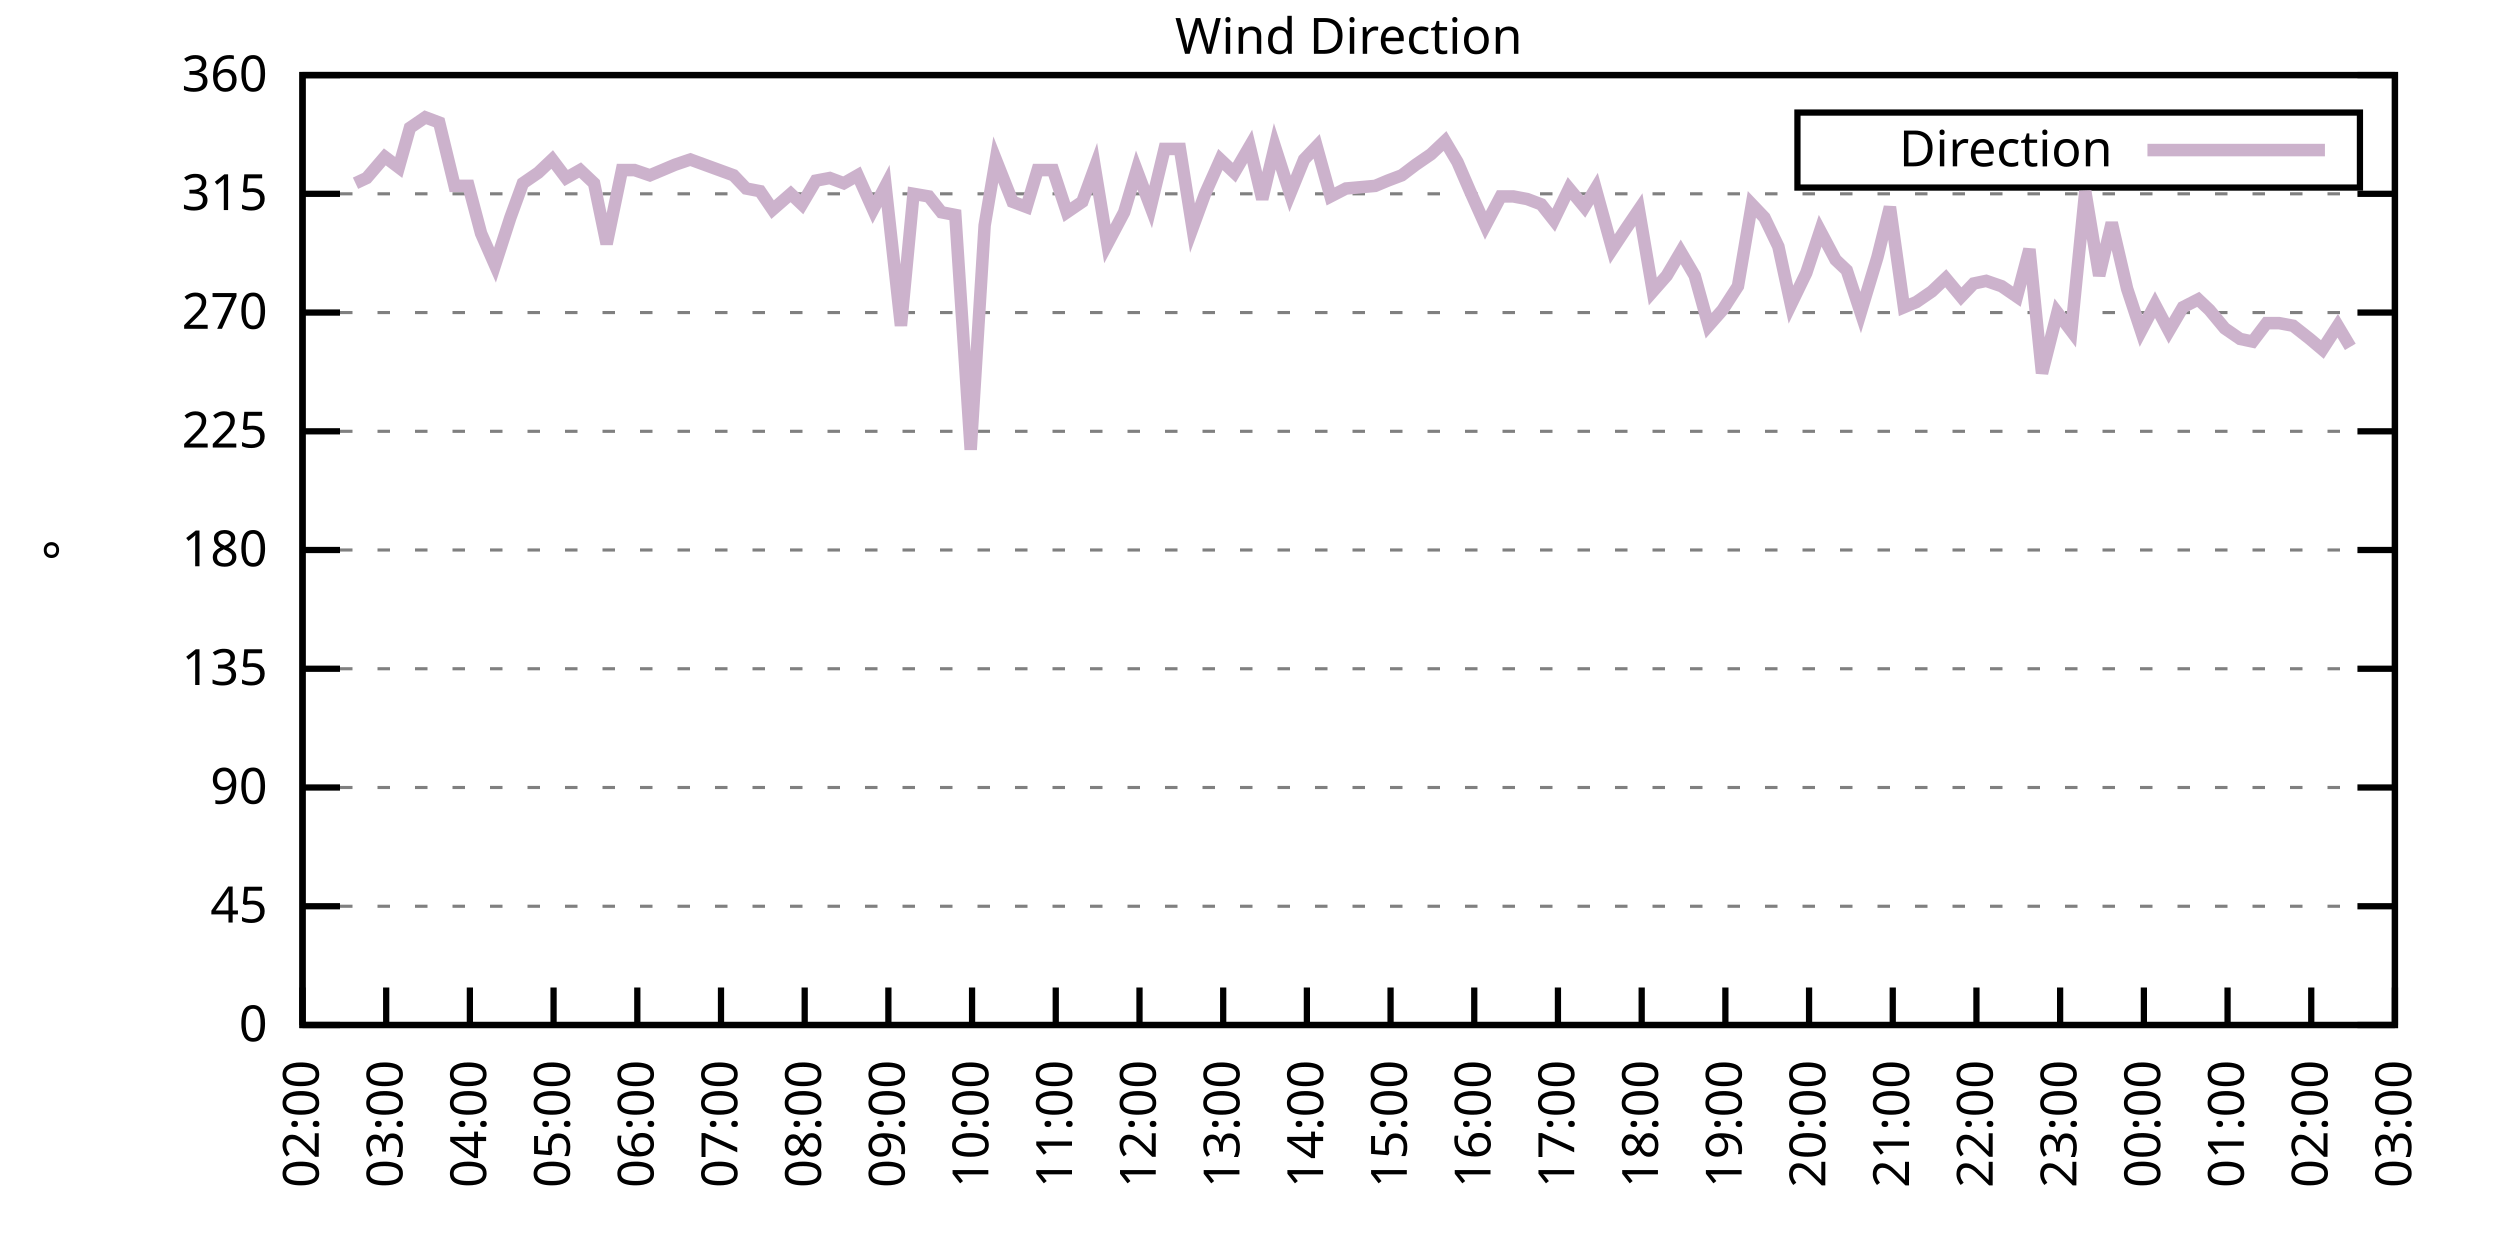
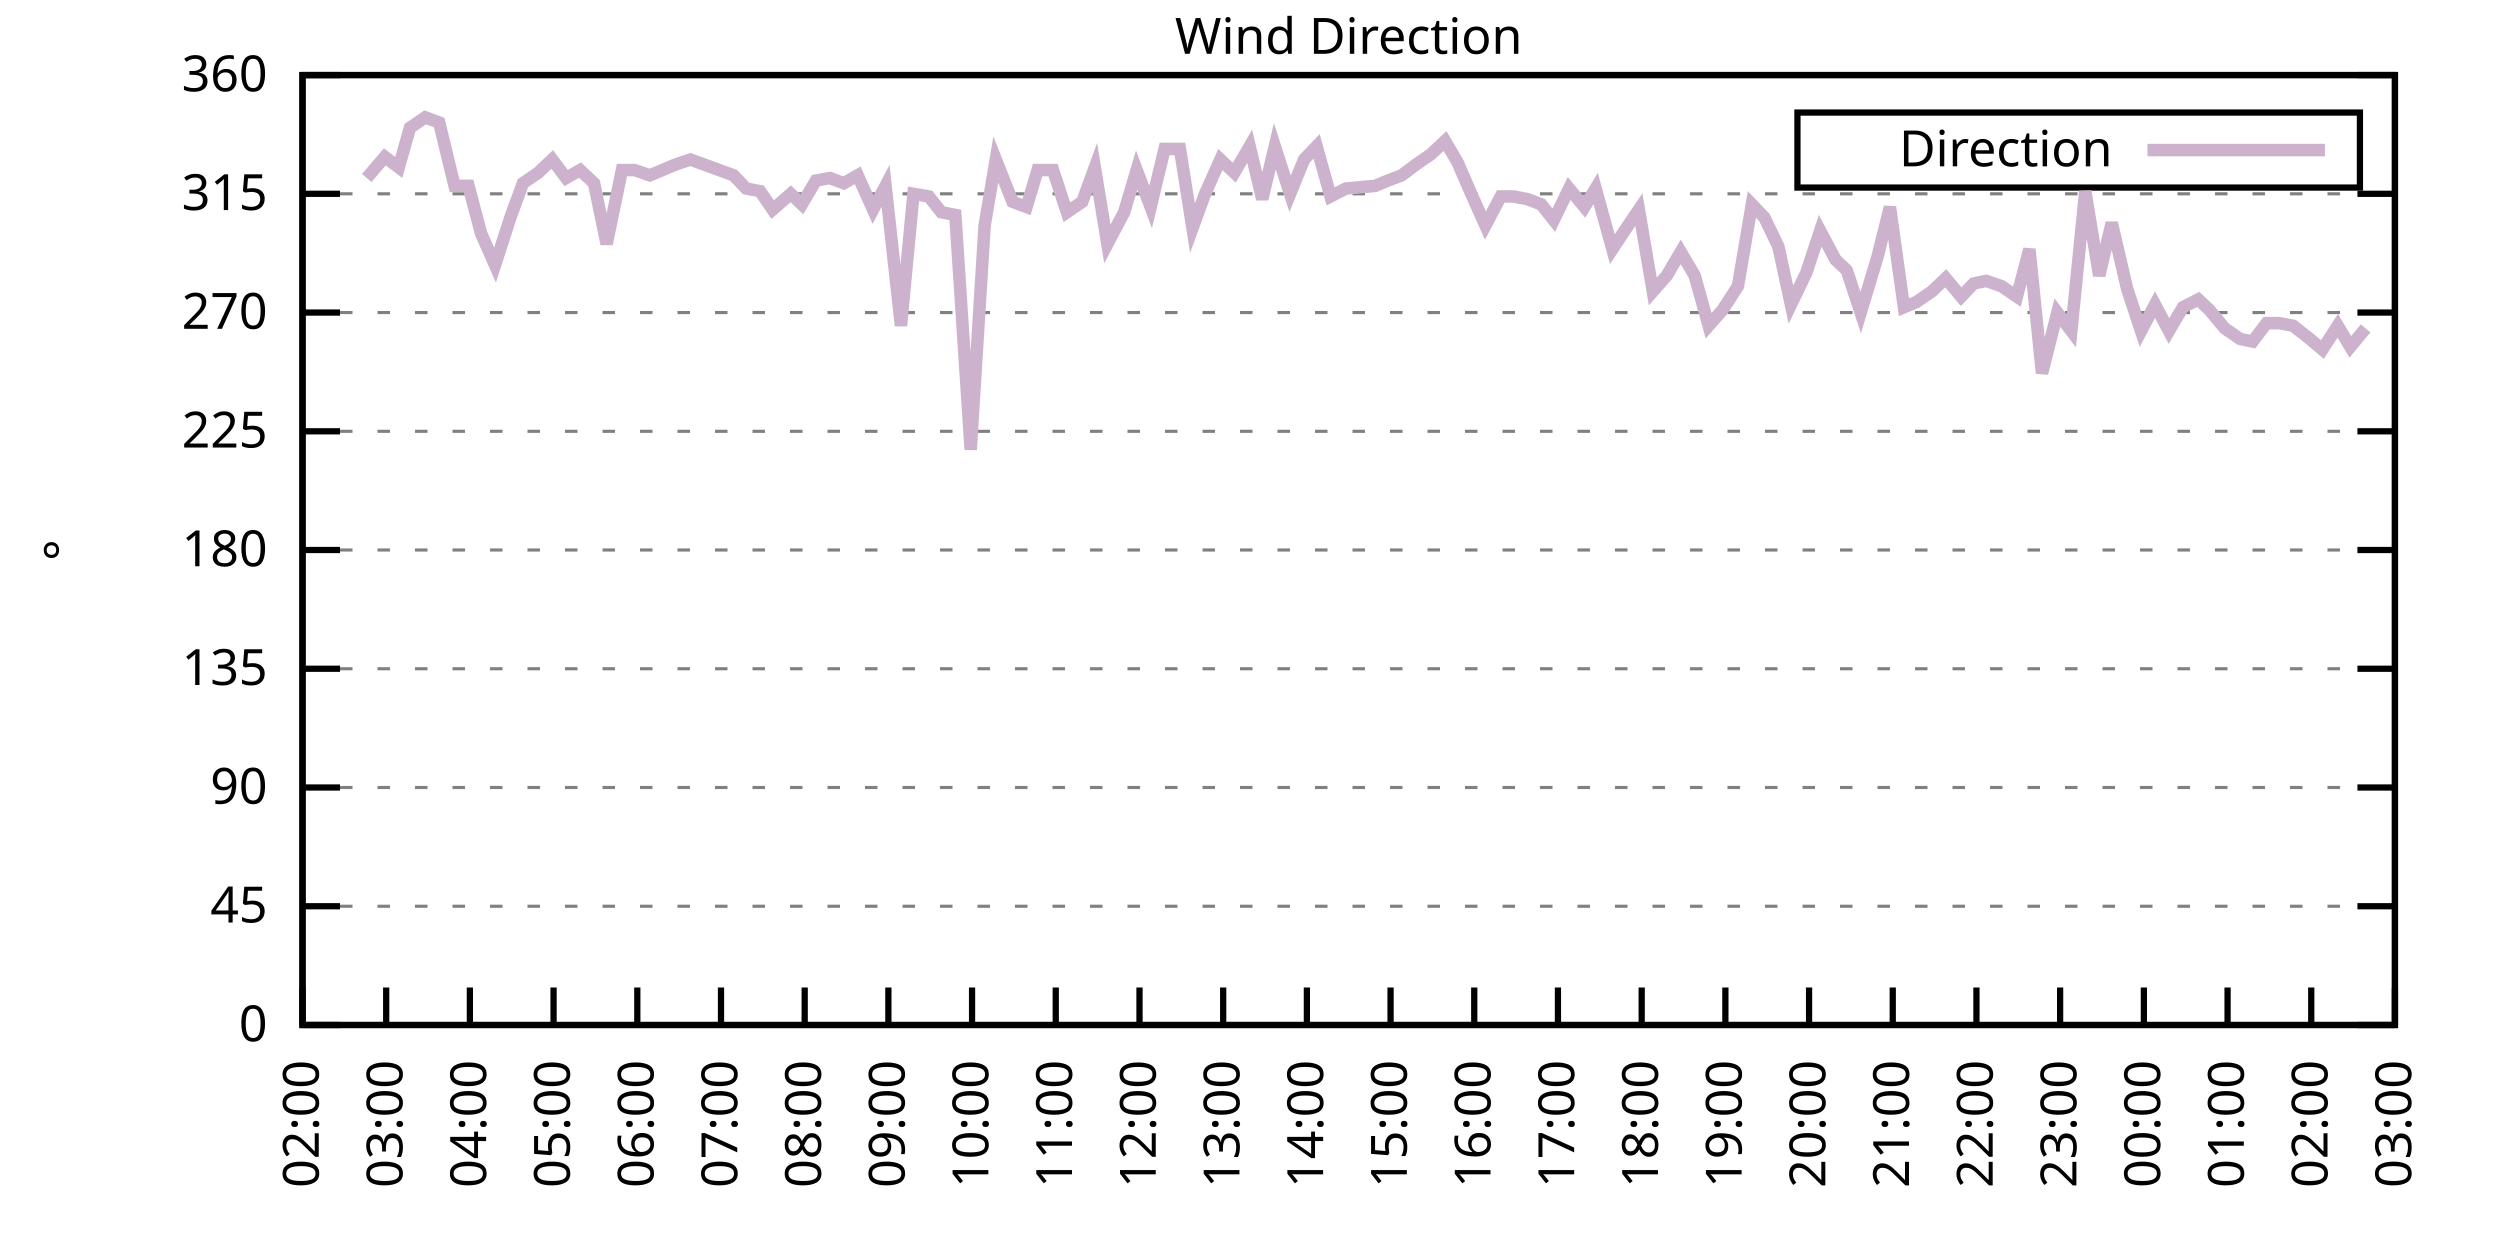
<svg xmlns="http://www.w3.org/2000/svg" xmlns:xlink="http://www.w3.org/1999/xlink" width="400" height="200" viewBox="0 0 400 200">
  <g id="gnuplot_canvas">
    <rect x="0" y="0" width="400" height="200" fill="none" />
    <defs>
      <circle id="gpDot" r="0.5" stroke-width="0.5" stroke="currentColor" />
      <path id="gpPt0" stroke-width="0.333" stroke="currentColor" d="M-1,0 h2 M0,-1 v2" />
      <path id="gpPt1" stroke-width="0.333" stroke="currentColor" d="M-1,-1 L1,1 M1,-1 L-1,1" />
      <path id="gpPt2" stroke-width="0.333" stroke="currentColor" d="M-1,0 L1,0 M0,-1 L0,1 M-1,-1 L1,1 M-1,1 L1,-1" />
      <rect id="gpPt3" stroke-width="0.333" stroke="currentColor" x="-1" y="-1" width="2" height="2" />
      <rect id="gpPt4" stroke-width="0.333" stroke="currentColor" fill="currentColor" x="-1" y="-1" width="2" height="2" />
      <circle id="gpPt5" stroke-width="0.333" stroke="currentColor" cx="0" cy="0" r="1" />
      <use xlink:href="#gpPt5" id="gpPt6" fill="currentColor" stroke="none" />
      <path id="gpPt7" stroke-width="0.333" stroke="currentColor" d="M0,-1.33 L-1.33,0.67 L1.33,0.67 z" />
      <use xlink:href="#gpPt7" id="gpPt8" fill="currentColor" stroke="none" />
      <use xlink:href="#gpPt7" id="gpPt9" stroke="currentColor" transform="rotate(180)" />
      <use xlink:href="#gpPt9" id="gpPt10" fill="currentColor" stroke="none" />
      <use xlink:href="#gpPt3" id="gpPt11" stroke="currentColor" transform="rotate(45)" />
      <use xlink:href="#gpPt11" id="gpPt12" fill="currentColor" stroke="none" />
      <path id="gpPt13" stroke-width="0.333" stroke="currentColor" d="M0,1.330 L1.265,0.411 L0.782,-1.067 L-0.782,-1.076 L-1.265,0.411 z" />
      <use xlink:href="#gpPt13" id="gpPt14" fill="currentColor" stroke="none" />
      <filter id="textbox" filterUnits="objectBoundingBox" x="0" y="0" height="1" width="1">
        <feFlood flood-color="white" flood-opacity="1" result="bgnd" />
        <feComposite in="SourceGraphic" in2="bgnd" operator="atop" />
      </filter>
      <filter id="greybox" filterUnits="objectBoundingBox" x="0" y="0" height="1" width="1">
        <feFlood flood-color="lightgrey" flood-opacity="1" result="grey" />
        <feComposite in="SourceGraphic" in2="grey" operator="atop" />
      </filter>
    </defs>
    <g fill="none" color="white" stroke="currentColor" stroke-width="1.00" stroke-linecap="butt" stroke-linejoin="miter">
</g>
    <g fill="none" color="black" stroke="currentColor" stroke-width="1.00" stroke-linecap="butt" stroke-linejoin="miter">
      <g stroke="none" shape-rendering="crispEdges">
        <polygon fill="rgb(255, 255, 255)" points="48.40,164.00 383.18,164.00 383.18,12.02 48.40,12.02 " />
      </g>
    </g>
    <g fill="none" color="black" stroke="currentColor" stroke-width="1.00" stroke-linecap="butt" stroke-linejoin="miter">
</g>
    <g fill="none" color="black" stroke="black" stroke-width="0.50" stroke-linecap="butt" stroke-linejoin="miter">
</g>
    <g fill="none" color="gray" stroke="currentColor" stroke-width="0.50" stroke-linecap="butt" stroke-linejoin="miter">
      <path stroke="gray" stroke-dasharray="2,4" class="gridline" d="M48.40,164.00 L383.19,164.00  " />
    </g>
    <g fill="none" color="gray" stroke="gray" stroke-width="1.00" stroke-linecap="butt" stroke-linejoin="miter">
</g>
    <g fill="none" color="black" stroke="currentColor" stroke-width="1.00" stroke-linecap="butt" stroke-linejoin="miter">
      <path stroke="black" d="M48.40,164.00 L54.40,164.00 M383.19,164.00 L377.19,164.00  " />
      <g transform="translate(42.80,166.60)" stroke="none" fill="black" font-family="Sans" font-size="8.00" text-anchor="end">
        <text>
          <tspan font-family="Sans"> 0</tspan>
        </text>
      </g>
    </g>
    <g fill="none" color="black" stroke="currentColor" stroke-width="1.00" stroke-linecap="butt" stroke-linejoin="miter">
</g>
    <g fill="none" color="black" stroke="black" stroke-width="0.50" stroke-linecap="butt" stroke-linejoin="miter">
</g>
    <g fill="none" color="gray" stroke="currentColor" stroke-width="0.50" stroke-linecap="butt" stroke-linejoin="miter">
      <path stroke="gray" stroke-dasharray="2,4" class="gridline" d="M48.40,145.00 L383.19,145.00  " />
    </g>
    <g fill="none" color="gray" stroke="gray" stroke-width="1.00" stroke-linecap="butt" stroke-linejoin="miter">
</g>
    <g fill="none" color="black" stroke="currentColor" stroke-width="1.00" stroke-linecap="butt" stroke-linejoin="miter">
      <path stroke="black" d="M48.40,145.00 L54.40,145.00 M383.19,145.00 L377.19,145.00  " />
      <g transform="translate(42.80,147.60)" stroke="none" fill="black" font-family="Sans" font-size="8.00" text-anchor="end">
        <text>
          <tspan font-family="Sans"> 45</tspan>
        </text>
      </g>
    </g>
    <g fill="none" color="black" stroke="currentColor" stroke-width="1.00" stroke-linecap="butt" stroke-linejoin="miter">
</g>
    <g fill="none" color="black" stroke="black" stroke-width="0.50" stroke-linecap="butt" stroke-linejoin="miter">
</g>
    <g fill="none" color="gray" stroke="currentColor" stroke-width="0.50" stroke-linecap="butt" stroke-linejoin="miter">
      <path stroke="gray" stroke-dasharray="2,4" class="gridline" d="M48.40,126.00 L383.19,126.00  " />
    </g>
    <g fill="none" color="gray" stroke="gray" stroke-width="1.00" stroke-linecap="butt" stroke-linejoin="miter">
</g>
    <g fill="none" color="black" stroke="currentColor" stroke-width="1.00" stroke-linecap="butt" stroke-linejoin="miter">
      <path stroke="black" d="M48.40,126.00 L54.40,126.00 M383.19,126.00 L377.19,126.00  " />
      <g transform="translate(42.80,128.60)" stroke="none" fill="black" font-family="Sans" font-size="8.00" text-anchor="end">
        <text>
          <tspan font-family="Sans"> 90</tspan>
        </text>
      </g>
    </g>
    <g fill="none" color="black" stroke="currentColor" stroke-width="1.00" stroke-linecap="butt" stroke-linejoin="miter">
</g>
    <g fill="none" color="black" stroke="black" stroke-width="0.50" stroke-linecap="butt" stroke-linejoin="miter">
</g>
    <g fill="none" color="gray" stroke="currentColor" stroke-width="0.50" stroke-linecap="butt" stroke-linejoin="miter">
      <path stroke="gray" stroke-dasharray="2,4" class="gridline" d="M48.40,107.00 L383.19,107.00  " />
    </g>
    <g fill="none" color="gray" stroke="gray" stroke-width="1.00" stroke-linecap="butt" stroke-linejoin="miter">
</g>
    <g fill="none" color="black" stroke="currentColor" stroke-width="1.00" stroke-linecap="butt" stroke-linejoin="miter">
      <path stroke="black" d="M48.40,107.00 L54.40,107.00 M383.19,107.00 L377.19,107.00  " />
      <g transform="translate(42.80,109.60)" stroke="none" fill="black" font-family="Sans" font-size="8.00" text-anchor="end">
        <text>
          <tspan font-family="Sans"> 135</tspan>
        </text>
      </g>
    </g>
    <g fill="none" color="black" stroke="currentColor" stroke-width="1.00" stroke-linecap="butt" stroke-linejoin="miter">
</g>
    <g fill="none" color="black" stroke="black" stroke-width="0.50" stroke-linecap="butt" stroke-linejoin="miter">
</g>
    <g fill="none" color="gray" stroke="currentColor" stroke-width="0.50" stroke-linecap="butt" stroke-linejoin="miter">
      <path stroke="gray" stroke-dasharray="2,4" class="gridline" d="M48.40,88.00 L383.19,88.00  " />
    </g>
    <g fill="none" color="gray" stroke="gray" stroke-width="1.00" stroke-linecap="butt" stroke-linejoin="miter">
</g>
    <g fill="none" color="black" stroke="currentColor" stroke-width="1.00" stroke-linecap="butt" stroke-linejoin="miter">
      <path stroke="black" d="M48.40,88.00 L54.40,88.00 M383.19,88.00 L377.19,88.00  " />
      <g transform="translate(42.80,90.60)" stroke="none" fill="black" font-family="Sans" font-size="8.00" text-anchor="end">
        <text>
          <tspan font-family="Sans"> 180</tspan>
        </text>
      </g>
    </g>
    <g fill="none" color="black" stroke="currentColor" stroke-width="1.00" stroke-linecap="butt" stroke-linejoin="miter">
</g>
    <g fill="none" color="black" stroke="black" stroke-width="0.50" stroke-linecap="butt" stroke-linejoin="miter">
</g>
    <g fill="none" color="gray" stroke="currentColor" stroke-width="0.50" stroke-linecap="butt" stroke-linejoin="miter">
      <path stroke="gray" stroke-dasharray="2,4" class="gridline" d="M48.40,69.01 L383.19,69.01  " />
    </g>
    <g fill="none" color="gray" stroke="gray" stroke-width="1.00" stroke-linecap="butt" stroke-linejoin="miter">
</g>
    <g fill="none" color="black" stroke="currentColor" stroke-width="1.00" stroke-linecap="butt" stroke-linejoin="miter">
      <path stroke="black" d="M48.40,69.01 L54.40,69.01 M383.19,69.01 L377.19,69.01  " />
      <g transform="translate(42.80,71.61)" stroke="none" fill="black" font-family="Sans" font-size="8.00" text-anchor="end">
        <text>
          <tspan font-family="Sans"> 225</tspan>
        </text>
      </g>
    </g>
    <g fill="none" color="black" stroke="currentColor" stroke-width="1.00" stroke-linecap="butt" stroke-linejoin="miter">
</g>
    <g fill="none" color="black" stroke="black" stroke-width="0.50" stroke-linecap="butt" stroke-linejoin="miter">
</g>
    <g fill="none" color="gray" stroke="currentColor" stroke-width="0.50" stroke-linecap="butt" stroke-linejoin="miter">
      <path stroke="gray" stroke-dasharray="2,4" class="gridline" d="M48.40,50.01 L383.19,50.01  " />
    </g>
    <g fill="none" color="gray" stroke="gray" stroke-width="1.00" stroke-linecap="butt" stroke-linejoin="miter">
</g>
    <g fill="none" color="black" stroke="currentColor" stroke-width="1.00" stroke-linecap="butt" stroke-linejoin="miter">
      <path stroke="black" d="M48.40,50.01 L54.40,50.01 M383.19,50.01 L377.19,50.01  " />
      <g transform="translate(42.80,52.61)" stroke="none" fill="black" font-family="Sans" font-size="8.00" text-anchor="end">
        <text>
          <tspan font-family="Sans"> 270</tspan>
        </text>
      </g>
    </g>
    <g fill="none" color="black" stroke="currentColor" stroke-width="1.00" stroke-linecap="butt" stroke-linejoin="miter">
</g>
    <g fill="none" color="black" stroke="black" stroke-width="0.50" stroke-linecap="butt" stroke-linejoin="miter">
</g>
    <g fill="none" color="gray" stroke="currentColor" stroke-width="0.50" stroke-linecap="butt" stroke-linejoin="miter">
      <path stroke="gray" stroke-dasharray="2,4" class="gridline" d="M48.40,31.01 L383.19,31.01  " />
    </g>
    <g fill="none" color="gray" stroke="gray" stroke-width="1.00" stroke-linecap="butt" stroke-linejoin="miter">
</g>
    <g fill="none" color="black" stroke="currentColor" stroke-width="1.00" stroke-linecap="butt" stroke-linejoin="miter">
      <path stroke="black" d="M48.40,31.01 L54.40,31.01 M383.19,31.01 L377.19,31.01  " />
      <g transform="translate(42.80,33.61)" stroke="none" fill="black" font-family="Sans" font-size="8.00" text-anchor="end">
        <text>
          <tspan font-family="Sans"> 315</tspan>
        </text>
      </g>
    </g>
    <g fill="none" color="black" stroke="currentColor" stroke-width="1.00" stroke-linecap="butt" stroke-linejoin="miter">
</g>
    <g fill="none" color="black" stroke="black" stroke-width="0.50" stroke-linecap="butt" stroke-linejoin="miter">
</g>
    <g fill="none" color="gray" stroke="currentColor" stroke-width="0.50" stroke-linecap="butt" stroke-linejoin="miter">
      <path stroke="gray" stroke-dasharray="2,4" class="gridline" d="M48.40,12.01 L383.19,12.01  " />
    </g>
    <g fill="none" color="gray" stroke="gray" stroke-width="1.00" stroke-linecap="butt" stroke-linejoin="miter">
</g>
    <g fill="none" color="black" stroke="currentColor" stroke-width="1.00" stroke-linecap="butt" stroke-linejoin="miter">
      <path stroke="black" d="M48.40,12.01 L54.40,12.01 M383.19,12.01 L377.19,12.01  " />
      <g transform="translate(42.80,14.61)" stroke="none" fill="black" font-family="Sans" font-size="8.00" text-anchor="end">
        <text>
          <tspan font-family="Sans"> 360</tspan>
        </text>
      </g>
    </g>
    <g fill="none" color="black" stroke="currentColor" stroke-width="1.00" stroke-linecap="butt" stroke-linejoin="miter">
      <path stroke="black" d="M48.40,164.00 L48.40,158.00  " />
      <g transform="translate(51.00,169.60) rotate(270.00)" stroke="none" fill="black" font-family="Sans" font-size="8.00" text-anchor="end">
        <text>
          <tspan font-family="Sans">02:00</tspan>
        </text>
      </g>
    </g>
    <g fill="none" color="black" stroke="currentColor" stroke-width="1.00" stroke-linecap="butt" stroke-linejoin="miter">
      <path stroke="black" d="M61.79,164.00 L61.79,158.00  " />
      <g transform="translate(64.39,169.60) rotate(270.00)" stroke="none" fill="black" font-family="Sans" font-size="8.00" text-anchor="end">
        <text>
          <tspan font-family="Sans">03:00</tspan>
        </text>
      </g>
    </g>
    <g fill="none" color="black" stroke="currentColor" stroke-width="1.00" stroke-linecap="butt" stroke-linejoin="miter">
      <path stroke="black" d="M75.18,164.00 L75.18,158.00  " />
      <g transform="translate(77.78,169.60) rotate(270.00)" stroke="none" fill="black" font-family="Sans" font-size="8.00" text-anchor="end">
        <text>
          <tspan font-family="Sans">04:00</tspan>
        </text>
      </g>
    </g>
    <g fill="none" color="black" stroke="currentColor" stroke-width="1.00" stroke-linecap="butt" stroke-linejoin="miter">
      <path stroke="black" d="M88.57,164.00 L88.57,158.00  " />
      <g transform="translate(91.17,169.60) rotate(270.00)" stroke="none" fill="black" font-family="Sans" font-size="8.00" text-anchor="end">
        <text>
          <tspan font-family="Sans">05:00</tspan>
        </text>
      </g>
    </g>
    <g fill="none" color="black" stroke="currentColor" stroke-width="1.00" stroke-linecap="butt" stroke-linejoin="miter">
      <path stroke="black" d="M101.97,164.00 L101.97,158.00  " />
      <g transform="translate(104.57,169.60) rotate(270.00)" stroke="none" fill="black" font-family="Sans" font-size="8.00" text-anchor="end">
        <text>
          <tspan font-family="Sans">06:00</tspan>
        </text>
      </g>
    </g>
    <g fill="none" color="black" stroke="currentColor" stroke-width="1.00" stroke-linecap="butt" stroke-linejoin="miter">
      <path stroke="black" d="M115.36,164.00 L115.36,158.00  " />
      <g transform="translate(117.96,169.60) rotate(270.00)" stroke="none" fill="black" font-family="Sans" font-size="8.00" text-anchor="end">
        <text>
          <tspan font-family="Sans">07:00</tspan>
        </text>
      </g>
    </g>
    <g fill="none" color="black" stroke="currentColor" stroke-width="1.00" stroke-linecap="butt" stroke-linejoin="miter">
      <path stroke="black" d="M128.75,164.00 L128.75,158.00  " />
      <g transform="translate(131.35,169.60) rotate(270.00)" stroke="none" fill="black" font-family="Sans" font-size="8.00" text-anchor="end">
        <text>
          <tspan font-family="Sans">08:00</tspan>
        </text>
      </g>
    </g>
    <g fill="none" color="black" stroke="currentColor" stroke-width="1.00" stroke-linecap="butt" stroke-linejoin="miter">
      <path stroke="black" d="M142.14,164.00 L142.14,158.00  " />
      <g transform="translate(144.74,169.60) rotate(270.00)" stroke="none" fill="black" font-family="Sans" font-size="8.00" text-anchor="end">
        <text>
          <tspan font-family="Sans">09:00</tspan>
        </text>
      </g>
    </g>
    <g fill="none" color="black" stroke="currentColor" stroke-width="1.00" stroke-linecap="butt" stroke-linejoin="miter">
      <path stroke="black" d="M155.53,164.00 L155.53,158.00  " />
      <g transform="translate(158.13,169.60) rotate(270.00)" stroke="none" fill="black" font-family="Sans" font-size="8.00" text-anchor="end">
        <text>
          <tspan font-family="Sans">10:00</tspan>
        </text>
      </g>
    </g>
    <g fill="none" color="black" stroke="currentColor" stroke-width="1.00" stroke-linecap="butt" stroke-linejoin="miter">
      <path stroke="black" d="M168.92,164.00 L168.92,158.00  " />
      <g transform="translate(171.52,169.60) rotate(270.00)" stroke="none" fill="black" font-family="Sans" font-size="8.00" text-anchor="end">
        <text>
          <tspan font-family="Sans">11:00</tspan>
        </text>
      </g>
    </g>
    <g fill="none" color="black" stroke="currentColor" stroke-width="1.00" stroke-linecap="butt" stroke-linejoin="miter">
      <path stroke="black" d="M182.32,164.00 L182.32,158.00  " />
      <g transform="translate(184.92,169.60) rotate(270.00)" stroke="none" fill="black" font-family="Sans" font-size="8.00" text-anchor="end">
        <text>
          <tspan font-family="Sans">12:00</tspan>
        </text>
      </g>
    </g>
    <g fill="none" color="black" stroke="currentColor" stroke-width="1.00" stroke-linecap="butt" stroke-linejoin="miter">
      <path stroke="black" d="M195.71,164.00 L195.71,158.00  " />
      <g transform="translate(198.31,169.60) rotate(270.00)" stroke="none" fill="black" font-family="Sans" font-size="8.00" text-anchor="end">
        <text>
          <tspan font-family="Sans">13:00</tspan>
        </text>
      </g>
    </g>
    <g fill="none" color="black" stroke="currentColor" stroke-width="1.00" stroke-linecap="butt" stroke-linejoin="miter">
      <path stroke="black" d="M209.10,164.00 L209.10,158.00  " />
      <g transform="translate(211.70,169.60) rotate(270.00)" stroke="none" fill="black" font-family="Sans" font-size="8.00" text-anchor="end">
        <text>
          <tspan font-family="Sans">14:00</tspan>
        </text>
      </g>
    </g>
    <g fill="none" color="black" stroke="currentColor" stroke-width="1.00" stroke-linecap="butt" stroke-linejoin="miter">
      <path stroke="black" d="M222.49,164.00 L222.49,158.00  " />
      <g transform="translate(225.09,169.60) rotate(270.00)" stroke="none" fill="black" font-family="Sans" font-size="8.00" text-anchor="end">
        <text>
          <tspan font-family="Sans">15:00</tspan>
        </text>
      </g>
    </g>
    <g fill="none" color="black" stroke="currentColor" stroke-width="1.00" stroke-linecap="butt" stroke-linejoin="miter">
      <path stroke="black" d="M235.88,164.00 L235.88,158.00  " />
      <g transform="translate(238.48,169.60) rotate(270.00)" stroke="none" fill="black" font-family="Sans" font-size="8.00" text-anchor="end">
        <text>
          <tspan font-family="Sans">16:00</tspan>
        </text>
      </g>
    </g>
    <g fill="none" color="black" stroke="currentColor" stroke-width="1.00" stroke-linecap="butt" stroke-linejoin="miter">
      <path stroke="black" d="M249.27,164.00 L249.27,158.00  " />
      <g transform="translate(251.87,169.60) rotate(270.00)" stroke="none" fill="black" font-family="Sans" font-size="8.00" text-anchor="end">
        <text>
          <tspan font-family="Sans">17:00</tspan>
        </text>
      </g>
    </g>
    <g fill="none" color="black" stroke="currentColor" stroke-width="1.00" stroke-linecap="butt" stroke-linejoin="miter">
      <path stroke="black" d="M262.67,164.00 L262.67,158.00  " />
      <g transform="translate(265.27,169.60) rotate(270.00)" stroke="none" fill="black" font-family="Sans" font-size="8.00" text-anchor="end">
        <text>
          <tspan font-family="Sans">18:00</tspan>
        </text>
      </g>
    </g>
    <g fill="none" color="black" stroke="currentColor" stroke-width="1.00" stroke-linecap="butt" stroke-linejoin="miter">
      <path stroke="black" d="M276.06,164.00 L276.06,158.00  " />
      <g transform="translate(278.66,169.60) rotate(270.00)" stroke="none" fill="black" font-family="Sans" font-size="8.00" text-anchor="end">
        <text>
          <tspan font-family="Sans">19:00</tspan>
        </text>
      </g>
    </g>
    <g fill="none" color="black" stroke="currentColor" stroke-width="1.00" stroke-linecap="butt" stroke-linejoin="miter">
      <path stroke="black" d="M289.45,164.00 L289.45,158.00  " />
      <g transform="translate(292.05,169.60) rotate(270.00)" stroke="none" fill="black" font-family="Sans" font-size="8.00" text-anchor="end">
        <text>
          <tspan font-family="Sans">20:00</tspan>
        </text>
      </g>
    </g>
    <g fill="none" color="black" stroke="currentColor" stroke-width="1.00" stroke-linecap="butt" stroke-linejoin="miter">
      <path stroke="black" d="M302.84,164.00 L302.84,158.00  " />
      <g transform="translate(305.44,169.60) rotate(270.00)" stroke="none" fill="black" font-family="Sans" font-size="8.00" text-anchor="end">
        <text>
          <tspan font-family="Sans">21:00</tspan>
        </text>
      </g>
    </g>
    <g fill="none" color="black" stroke="currentColor" stroke-width="1.00" stroke-linecap="butt" stroke-linejoin="miter">
      <path stroke="black" d="M316.23,164.00 L316.23,158.00  " />
      <g transform="translate(318.83,169.60) rotate(270.00)" stroke="none" fill="black" font-family="Sans" font-size="8.00" text-anchor="end">
        <text>
          <tspan font-family="Sans">22:00</tspan>
        </text>
      </g>
    </g>
    <g fill="none" color="black" stroke="currentColor" stroke-width="1.00" stroke-linecap="butt" stroke-linejoin="miter">
      <path stroke="black" d="M329.62,164.00 L329.62,158.00  " />
      <g transform="translate(332.22,169.60) rotate(270.00)" stroke="none" fill="black" font-family="Sans" font-size="8.00" text-anchor="end">
        <text>
          <tspan font-family="Sans">23:00</tspan>
        </text>
      </g>
    </g>
    <g fill="none" color="black" stroke="currentColor" stroke-width="1.00" stroke-linecap="butt" stroke-linejoin="miter">
      <path stroke="black" d="M343.02,164.00 L343.02,158.00  " />
      <g transform="translate(345.62,169.60) rotate(270.00)" stroke="none" fill="black" font-family="Sans" font-size="8.00" text-anchor="end">
        <text>
          <tspan font-family="Sans">00:00</tspan>
        </text>
      </g>
    </g>
    <g fill="none" color="black" stroke="currentColor" stroke-width="1.00" stroke-linecap="butt" stroke-linejoin="miter">
      <path stroke="black" d="M356.41,164.00 L356.41,158.00  " />
      <g transform="translate(359.01,169.60) rotate(270.00)" stroke="none" fill="black" font-family="Sans" font-size="8.00" text-anchor="end">
        <text>
          <tspan font-family="Sans">01:00</tspan>
        </text>
      </g>
    </g>
    <g fill="none" color="black" stroke="currentColor" stroke-width="1.00" stroke-linecap="butt" stroke-linejoin="miter">
      <path stroke="black" d="M369.80,164.00 L369.80,158.00  " />
      <g transform="translate(372.40,169.60) rotate(270.00)" stroke="none" fill="black" font-family="Sans" font-size="8.00" text-anchor="end">
        <text>
          <tspan font-family="Sans">02:00</tspan>
        </text>
      </g>
    </g>
    <g fill="none" color="black" stroke="currentColor" stroke-width="1.00" stroke-linecap="butt" stroke-linejoin="miter">
      <path stroke="black" d="M383.19,164.00 L383.19,158.00  " />
      <g transform="translate(385.79,169.60) rotate(270.00)" stroke="none" fill="black" font-family="Sans" font-size="8.00" text-anchor="end">
        <text>
          <tspan font-family="Sans">03:00</tspan>
        </text>
      </g>
    </g>
    <g fill="none" color="black" stroke="currentColor" stroke-width="1.00" stroke-linecap="butt" stroke-linejoin="miter">
</g>
    <g fill="none" color="black" stroke="currentColor" stroke-width="1.00" stroke-linecap="butt" stroke-linejoin="miter">
      <path stroke="black" d="M48.40,12.01 L48.40,164.00 L383.19,164.00 L383.19,12.01 L48.40,12.01 Z  " />
    </g>
    <g fill="none" color="black" stroke="currentColor" stroke-width="1.00" stroke-linecap="butt" stroke-linejoin="miter">
</g>
    <g fill="none" color="black" stroke="currentColor" stroke-width="1.00" stroke-linecap="butt" stroke-linejoin="miter">
      <path stroke="black" d="M287.59,30.01 L287.59,18.01 L377.59,18.01 L377.59,30.01 L287.59,30.01 Z  " />
    </g>
    <g id="Wind_direction_plot_1">
      <g fill="none" color="white" stroke="black" stroke-width="2.00" stroke-linecap="butt" stroke-linejoin="miter">
</g>
      <g fill="none" color="black" stroke="currentColor" stroke-width="2.00" stroke-linecap="butt" stroke-linejoin="miter">
        <g transform="translate(337.99,26.61)" stroke="none" fill="black" font-family="Sans" font-size="8.00" text-anchor="end">
          <text>
            <tspan font-family="Sans">Direction</tspan>
          </text>
        </g>
      </g>
      <g fill="none" color="black" stroke="currentColor" stroke-width="2.00" stroke-linecap="butt" stroke-linejoin="miter">
-         <path stroke="rgb(204, 178, 204)" d="M343.59,24.01 L371.99,24.01 M56.88,29.32 L58.67,28.48 L61.57,25.10 L63.80,26.79 L65.59,20.45 L68.04,18.77   L70.27,19.61 L72.73,29.74 L74.96,29.74 L76.97,37.34 L79.20,42.41 L81.66,34.81 L83.66,29.32 L86.12,27.63   L88.35,25.52 L90.58,28.48 L92.82,27.21 L95.05,29.32 L97.06,39.03 L99.51,27.21 L101.52,27.21 L103.98,28.05   L105.98,27.21 L107.99,26.36 L110.45,25.52 L117.37,28.05 L119.38,30.16 L121.61,30.59 L123.62,33.54 L126.52,31.01   L128.30,32.70 L130.54,28.90 L132.77,28.48 L135.00,29.32 L137.23,28.05 L139.69,33.54 L141.69,29.74 L144.15,52.12   L146.16,31.01 L148.61,31.43 L150.62,33.96 L152.85,34.39 L155.31,71.96 L157.54,36.08 L159.33,25.52 L162.01,32.28   L164.24,33.12 L166.02,27.21 L168.48,27.21 L170.71,33.96 L173.17,32.28 L175.17,26.79 L177.18,39.03 L179.86,33.96   L181.87,27.21 L184.10,33.12 L186.33,23.83 L188.79,23.83 L190.80,36.50 L192.81,31.01 L195.26,25.52 L197.49,27.63   L199.95,23.41 L201.96,31.85 L203.97,23.41 L206.42,31.01 L208.65,25.52 L210.66,23.41 L212.89,31.43 L215.35,30.16   L220.04,29.74 L222.04,28.90 L224.28,28.05 L226.51,26.36 L228.96,24.68 L231.20,22.56 L233.20,25.94 L235.21,30.59   L237.67,36.08 L240.12,31.43 L242.13,31.43 L244.36,31.85 L246.60,32.70 L248.60,35.23 L251.06,30.16 L253.51,33.12   L255.30,30.16 L257.98,39.87 L260.21,36.50 L262.22,33.54 L264.45,46.63 L266.68,44.10 L268.92,40.30 L271.15,44.10   L273.38,52.12 L275.61,49.59 L278.07,45.79 L280.30,32.70 L282.31,34.81 L284.54,39.45 L286.55,48.74 L289.00,43.67   L291.23,36.92 L293.69,41.56 L295.48,43.25 L297.71,50.01 L300.39,41.14 L302.39,33.12 L304.63,49.16 L306.63,48.32   L309.09,46.63 L311.32,44.52 L313.78,47.47 L315.79,45.36 L317.79,44.94 L320.25,45.79 L322.70,47.47 L324.71,39.87   L326.72,59.72 L329.18,50.01 L331.41,52.96 L333.64,30.59 L335.87,44.10 L337.88,35.65 L340.34,46.21 L342.57,52.96   L344.80,48.74 L347.03,52.96 L349.26,49.16 L351.72,47.90 L353.51,49.59 L355.96,52.54 L358.42,54.23 L360.42,54.65   L362.66,51.70 L364.66,51.70 L366.90,52.12 L369.58,54.23 L371.58,55.92 L374.04,52.12 L376.05,55.50  " />
+         <path stroke="rgb(204, 178, 204)" d="M343.59,24.01 L371.99,24.01 M58.67,28.48 L61.57,25.10 L63.80,26.79 L65.59,20.45 L68.04,18.77 L70.27,19.61   L72.73,29.74 L74.96,29.74 L76.97,37.34 L79.20,42.41 L81.66,34.81 L83.66,29.32 L86.12,27.63 L88.35,25.52   L90.58,28.48 L92.82,27.21 L95.05,29.32 L97.06,39.03 L99.51,27.21 L101.52,27.21 L103.98,28.05 L105.98,27.21   L107.99,26.36 L110.45,25.52 L117.37,28.05 L119.38,30.16 L121.61,30.59 L123.62,33.54 L126.52,31.01 L128.30,32.70   L130.54,28.90 L132.77,28.48 L135.00,29.32 L137.23,28.05 L139.69,33.54 L141.69,29.74 L144.15,52.12 L146.16,31.01   L148.61,31.43 L150.62,33.96 L152.85,34.39 L155.31,71.96 L157.54,36.08 L159.33,25.52 L162.01,32.28 L164.24,33.12   L166.02,27.21 L168.48,27.21 L170.71,33.96 L173.17,32.28 L175.17,26.79 L177.18,39.03 L179.86,33.96 L181.87,27.21   L184.10,33.12 L186.33,23.83 L188.79,23.83 L190.80,36.50 L192.81,31.01 L195.26,25.52 L197.49,27.63 L199.95,23.41   L201.96,31.85 L203.97,23.41 L206.42,31.01 L208.65,25.52 L210.66,23.41 L212.89,31.43 L215.35,30.16 L220.04,29.74   L222.04,28.90 L224.28,28.05 L226.51,26.36 L228.96,24.68 L231.20,22.56 L233.20,25.94 L235.21,30.59 L237.67,36.08   L240.12,31.43 L242.13,31.43 L244.36,31.85 L246.60,32.70 L248.60,35.23 L251.06,30.16 L253.51,33.12 L255.30,30.16   L257.98,39.87 L260.21,36.50 L262.22,33.54 L264.45,46.63 L266.68,44.10 L268.92,40.30 L271.15,44.10 L273.38,52.12   L275.61,49.59 L278.07,45.79 L280.30,32.70 L282.31,34.81 L284.54,39.45 L286.55,48.74 L289.00,43.67 L291.23,36.92   L293.69,41.56 L295.48,43.25 L297.71,50.01 L300.39,41.14 L302.39,33.12 L304.63,49.16 L306.63,48.32 L309.09,46.63   L311.32,44.52 L313.78,47.47 L315.79,45.36 L317.79,44.94 L320.25,45.79 L322.70,47.47 L324.71,39.87 L326.72,59.72   L329.18,50.01 L331.41,52.96 L333.64,30.59 L335.87,44.10 L337.88,35.65 L340.34,46.21 L342.57,52.96 L344.80,48.74   L347.03,52.96 L349.26,49.16 L351.72,47.90 L353.51,49.59 L355.96,52.54 L358.42,54.23 L360.42,54.65 L362.66,51.70   L364.66,51.70 L366.90,52.12 L369.58,54.23 L371.58,55.92 L374.04,52.12 L376.05,55.50 L378.50,52.54  " />
      </g>
    </g>
    <g fill="none" color="black" stroke="currentColor" stroke-width="2.00" stroke-linecap="butt" stroke-linejoin="miter">
</g>
    <g fill="none" color="black" stroke="black" stroke-width="1.00" stroke-linecap="butt" stroke-linejoin="miter">
</g>
    <g fill="none" color="black" stroke="currentColor" stroke-width="1.00" stroke-linecap="butt" stroke-linejoin="miter">
      <path stroke="black" d="M48.40,12.01 L48.40,164.00 L383.19,164.00 L383.19,12.01 L48.40,12.01 Z  " />
      <g transform="translate(12.80,88.01) rotate(270.00)" stroke="none" fill="black" font-family="Sans" font-size="8.00" text-anchor="middle">
        <text>
          <tspan font-family="Sans">°</tspan>
        </text>
      </g>
    </g>
    <g fill="none" color="black" stroke="currentColor" stroke-width="1.00" stroke-linecap="butt" stroke-linejoin="miter">
</g>
    <g fill="none" color="black" stroke="currentColor" stroke-width="1.00" stroke-linecap="butt" stroke-linejoin="miter">
      <g transform="translate(215.79,8.61)" stroke="none" fill="black" font-family="Sans" font-size="8.00" text-anchor="middle">
        <text>
          <tspan font-family="Sans">Wind Direction</tspan>
        </text>
      </g>
    </g>
    <g fill="none" color="black" stroke="currentColor" stroke-width="1.00" stroke-linecap="butt" stroke-linejoin="miter">
</g>
  </g>
</svg>
